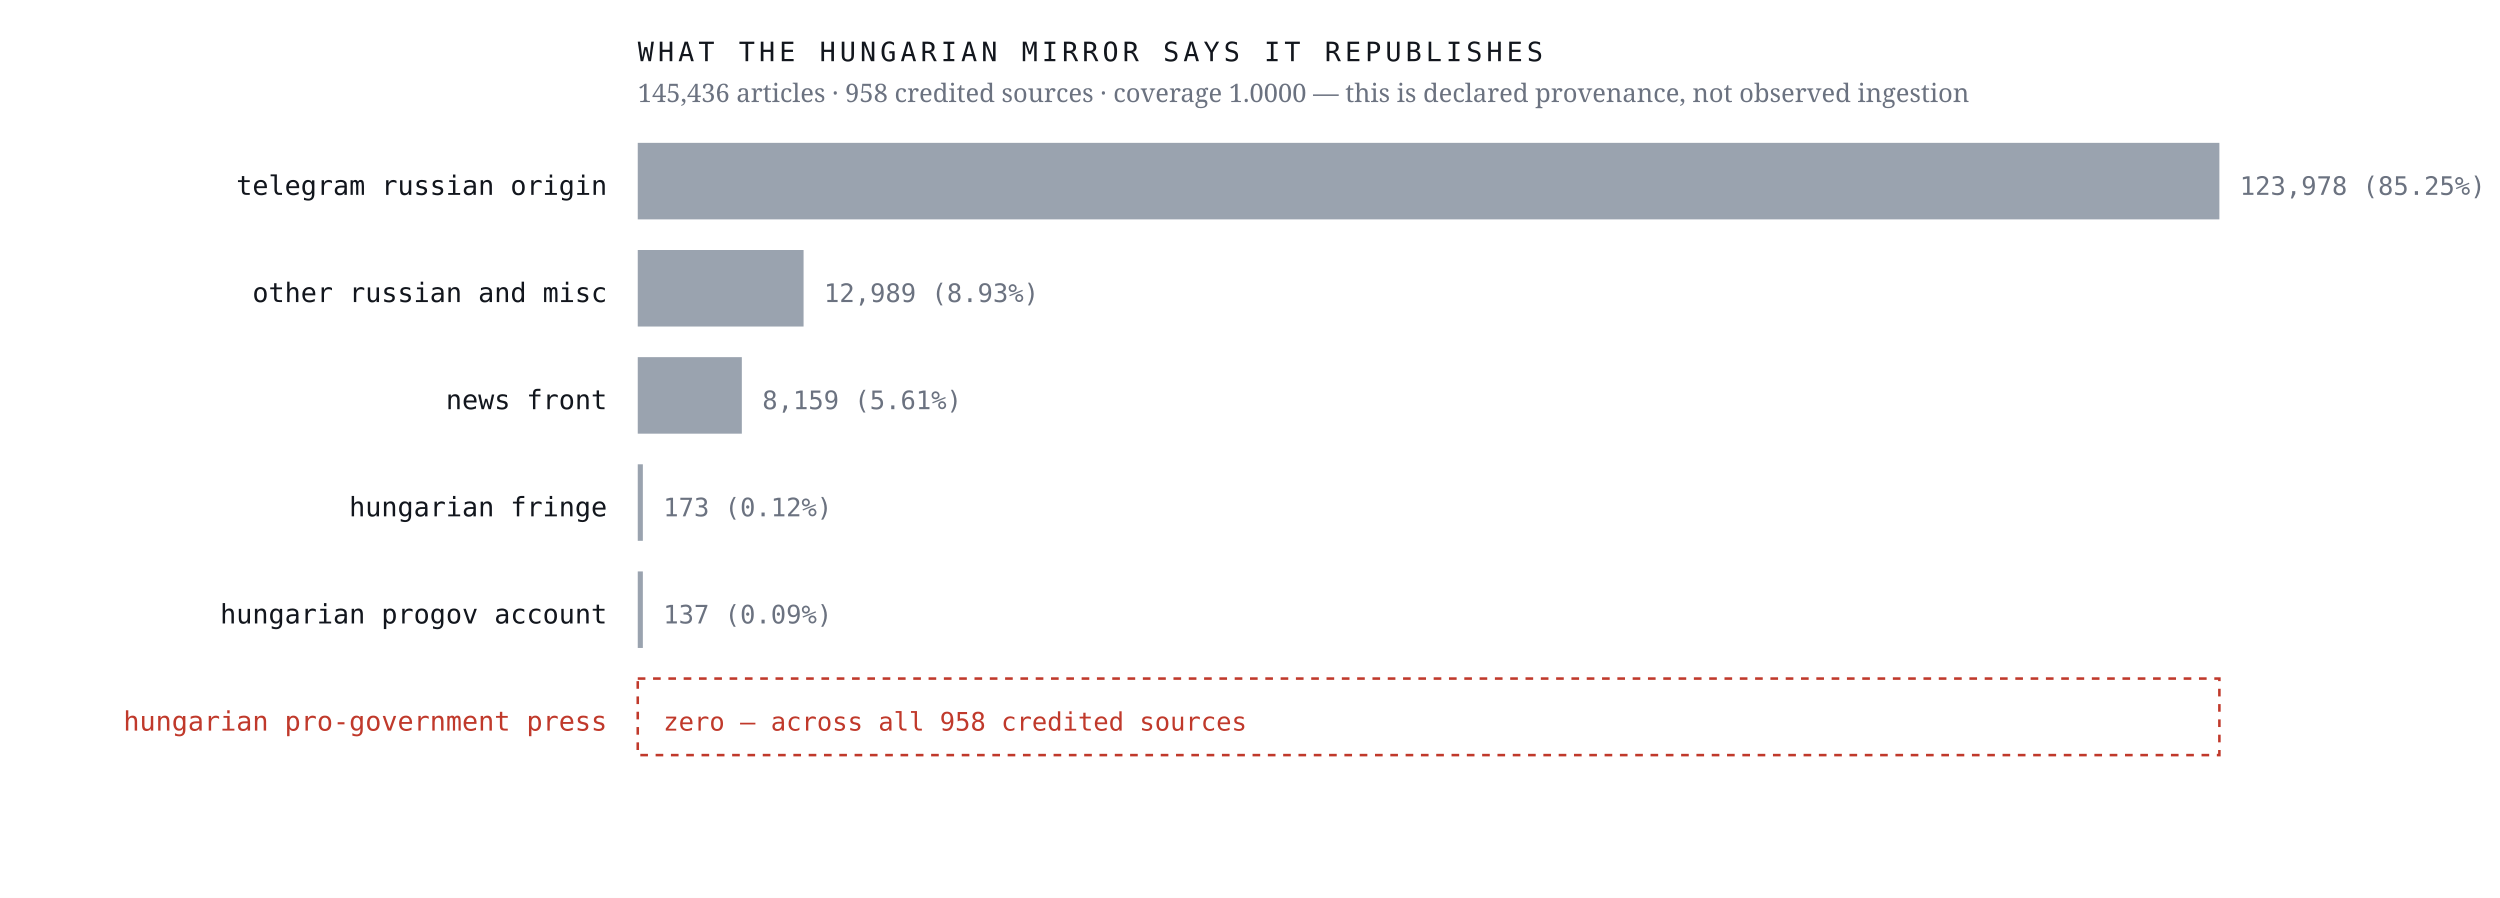
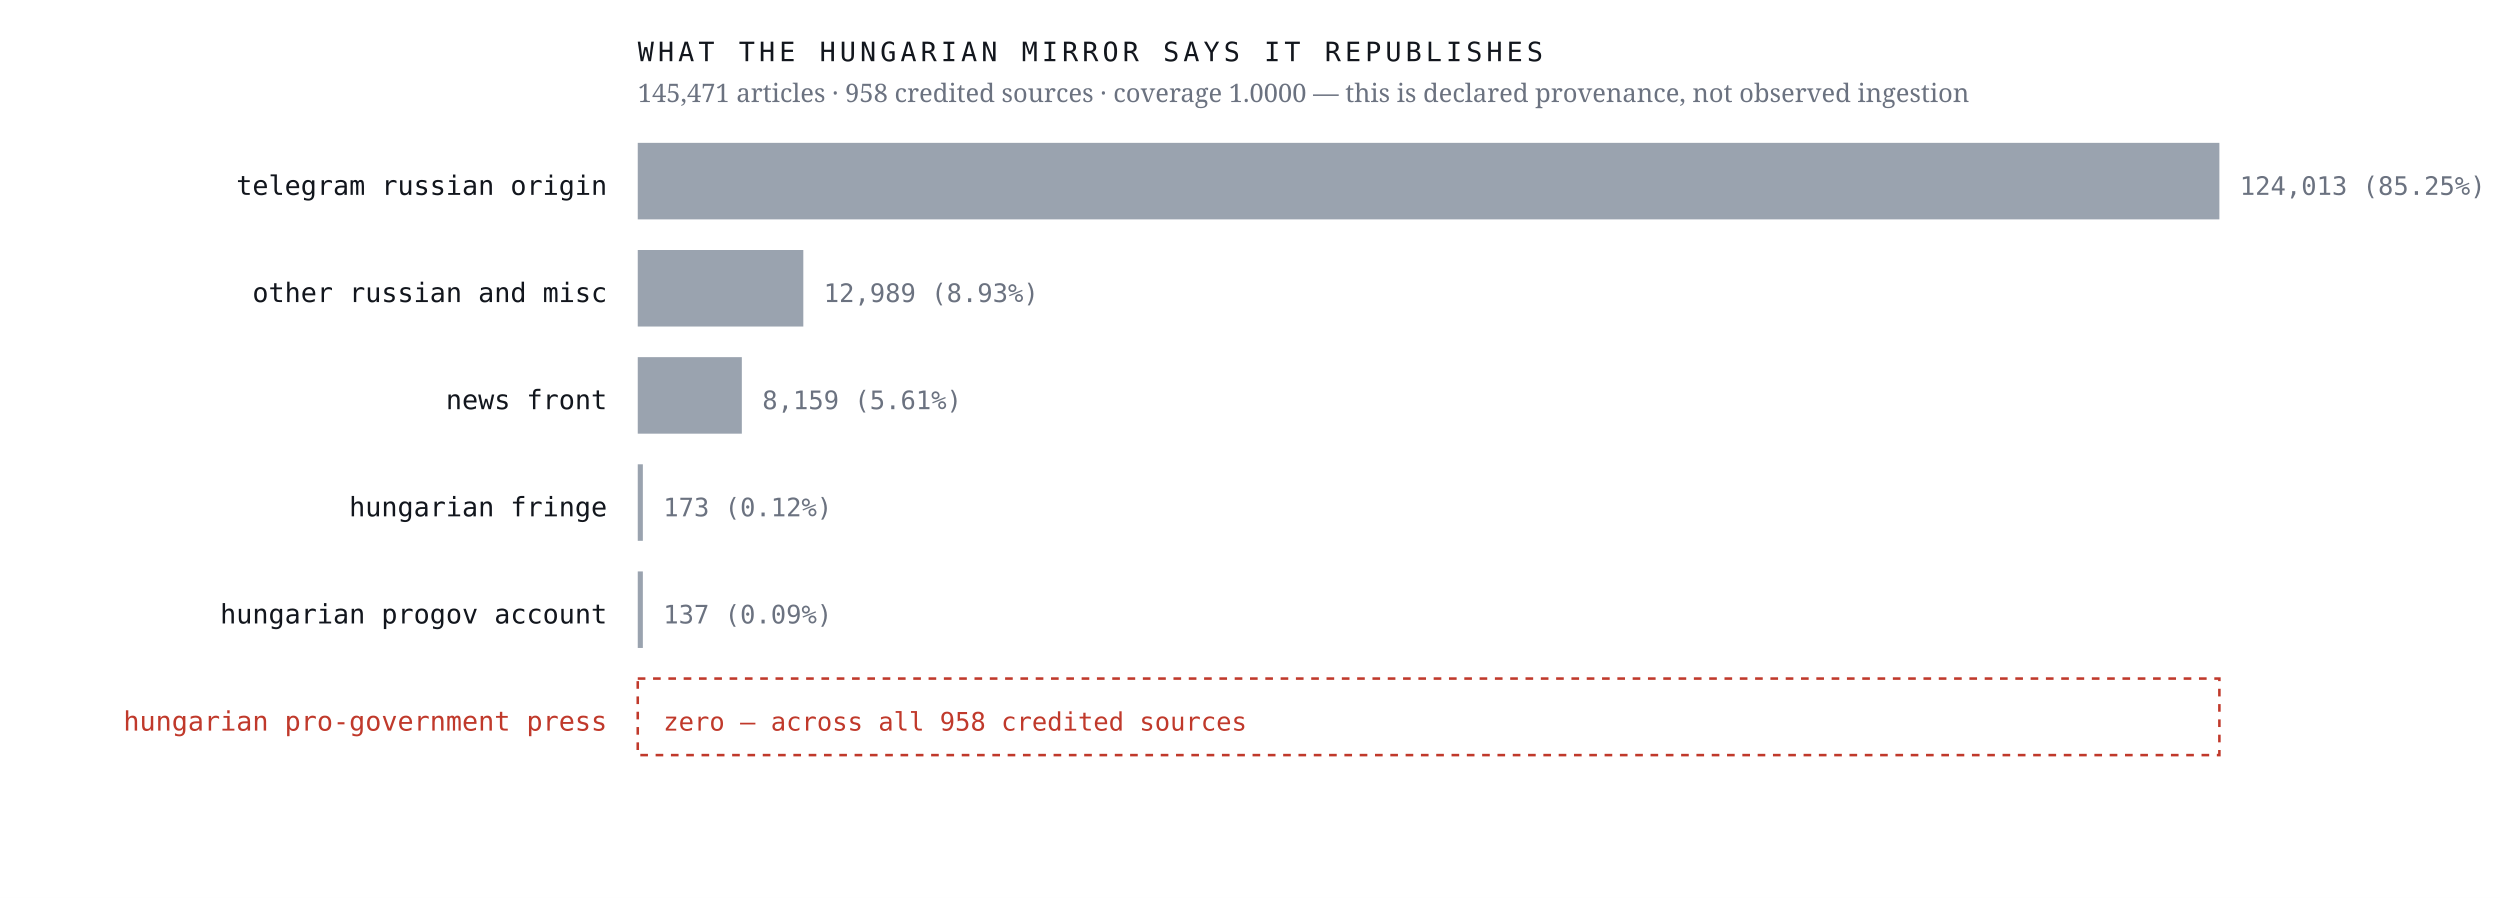
<svg xmlns="http://www.w3.org/2000/svg" viewBox="0 0 980 352" width="980" height="352" role="img" aria-label="Sources the Hungarian mirror credits, by article count, with an explicit zero row for the Hungarian pro-government press">
  <rect width="980" height="352" fill="#ffffff" />
  <text x="238.0" y="76.4" font-family="ui-monospace,'IBM Plex Mono',Menlo,monospace" font-size="10.5" font-weight="400" letter-spacing="0" fill="#12161d" text-anchor="end">telegram russian origin</text>
  <rect x="250" y="56" width="620.0" height="30" fill="#9aa3af" />
-   <text x="878.0" y="76.4" font-family="ui-monospace,'IBM Plex Mono',Menlo,monospace" font-size="10" font-weight="400" letter-spacing="0" fill="#6b7280" text-anchor="start">123,978  (85.25%)</text>
+   <text x="878.0" y="76.4" font-family="ui-monospace,'IBM Plex Mono',Menlo,monospace" font-size="10" font-weight="400" letter-spacing="0" fill="#6b7280" text-anchor="start">124,013  (85.25%)</text>
  <text x="238.0" y="118.4" font-family="ui-monospace,'IBM Plex Mono',Menlo,monospace" font-size="10.5" font-weight="400" letter-spacing="0" fill="#12161d" text-anchor="end">other russian and misc</text>
-   <rect x="250" y="98" width="65.0" height="30" fill="#9aa3af" />
-   <text x="323.0" y="118.4" font-family="ui-monospace,'IBM Plex Mono',Menlo,monospace" font-size="10" font-weight="400" letter-spacing="0" fill="#6b7280" text-anchor="start">12,989  (8.93%)</text>
+   <rect x="250" y="98" width="64.9" height="30" fill="#9aa3af" />
+   <text x="322.9" y="118.4" font-family="ui-monospace,'IBM Plex Mono',Menlo,monospace" font-size="10" font-weight="400" letter-spacing="0" fill="#6b7280" text-anchor="start">12,989  (8.93%)</text>
  <text x="238.0" y="160.4" font-family="ui-monospace,'IBM Plex Mono',Menlo,monospace" font-size="10.5" font-weight="400" letter-spacing="0" fill="#12161d" text-anchor="end">news front</text>
  <rect x="250" y="140" width="40.8" height="30" fill="#9aa3af" />
  <text x="298.8" y="160.4" font-family="ui-monospace,'IBM Plex Mono',Menlo,monospace" font-size="10" font-weight="400" letter-spacing="0" fill="#6b7280" text-anchor="start">8,159  (5.61%)</text>
  <text x="238.0" y="202.4" font-family="ui-monospace,'IBM Plex Mono',Menlo,monospace" font-size="10.5" font-weight="400" letter-spacing="0" fill="#12161d" text-anchor="end">hungarian fringe</text>
  <rect x="250" y="182" width="2.0" height="30" fill="#9aa3af" />
  <text x="260.0" y="202.4" font-family="ui-monospace,'IBM Plex Mono',Menlo,monospace" font-size="10" font-weight="400" letter-spacing="0" fill="#6b7280" text-anchor="start">173  (0.12%)</text>
  <text x="238.0" y="244.4" font-family="ui-monospace,'IBM Plex Mono',Menlo,monospace" font-size="10.5" font-weight="400" letter-spacing="0" fill="#12161d" text-anchor="end">hungarian progov account</text>
  <rect x="250" y="224" width="2.0" height="30" fill="#9aa3af" />
  <text x="260.0" y="244.4" font-family="ui-monospace,'IBM Plex Mono',Menlo,monospace" font-size="10" font-weight="400" letter-spacing="0" fill="#6b7280" text-anchor="start">137  (0.09%)</text>
  <text x="238.0" y="286.4" font-family="ui-monospace,'IBM Plex Mono',Menlo,monospace" font-size="10.5" font-weight="500" letter-spacing="0" fill="#c0392b" text-anchor="end">hungarian pro-government press</text>
  <rect x="250" y="266" width="620" height="30" fill="none" stroke="#c0392b" stroke-width="1" stroke-dasharray="3 3" />
  <text x="260.0" y="286.4" font-family="ui-monospace,'IBM Plex Mono',Menlo,monospace" font-size="10" font-weight="500" letter-spacing="0" fill="#c0392b" text-anchor="start">zero — across all 958 credited sources</text>
  <text x="250.0" y="24.0" font-family="ui-monospace,'IBM Plex Mono',Menlo,monospace" font-size="10.5" font-weight="400" letter-spacing="1.6" fill="#12161d" text-anchor="start">WHAT THE HUNGARIAN MIRROR SAYS IT REPUBLISHES</text>
-   <text x="250.0" y="40.0" font-family="'Newsreader',Georgia,serif" font-size="10" font-weight="400" letter-spacing="0" fill="#6b7280" text-anchor="start">145,436 articles · 958 credited sources · coverage 1.0000 — this is declared provenance, not observed ingestion</text>
+   <text x="250.0" y="40.0" font-family="'Newsreader',Georgia,serif" font-size="10" font-weight="400" letter-spacing="0" fill="#6b7280" text-anchor="start">145,471 articles · 958 credited sources · coverage 1.0000 — this is declared provenance, not observed ingestion</text>
</svg>
